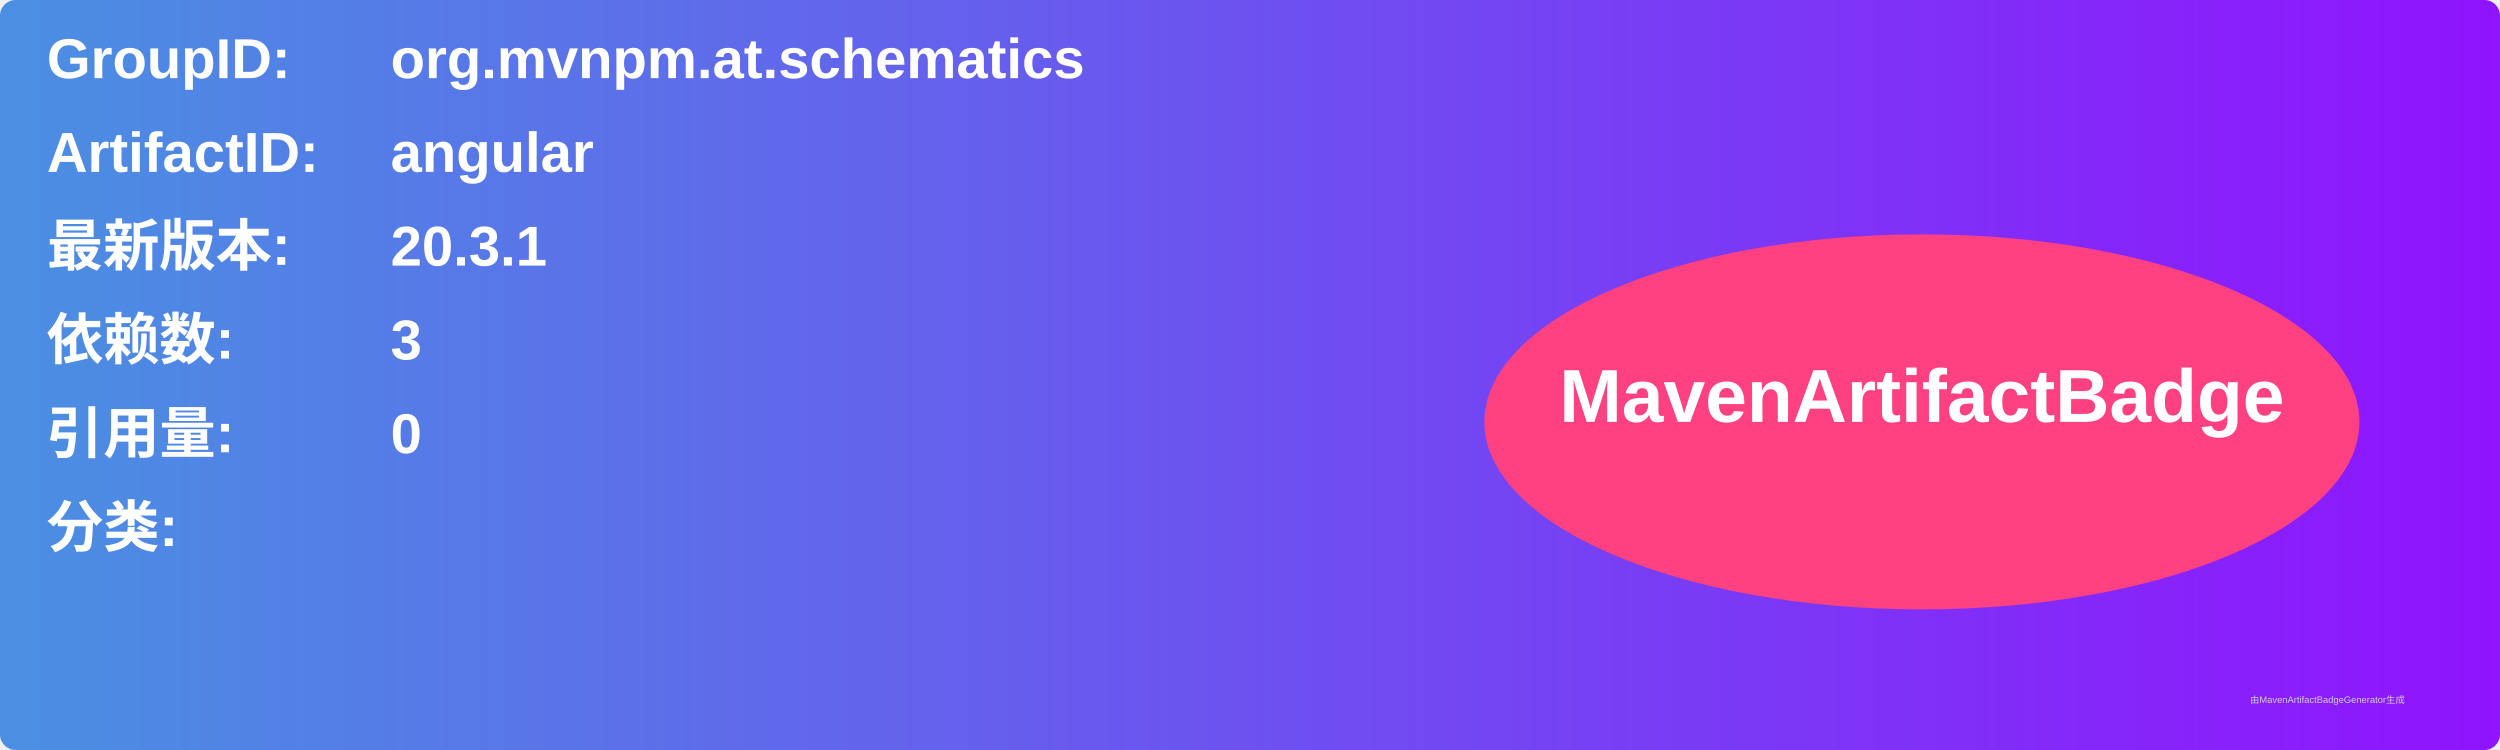
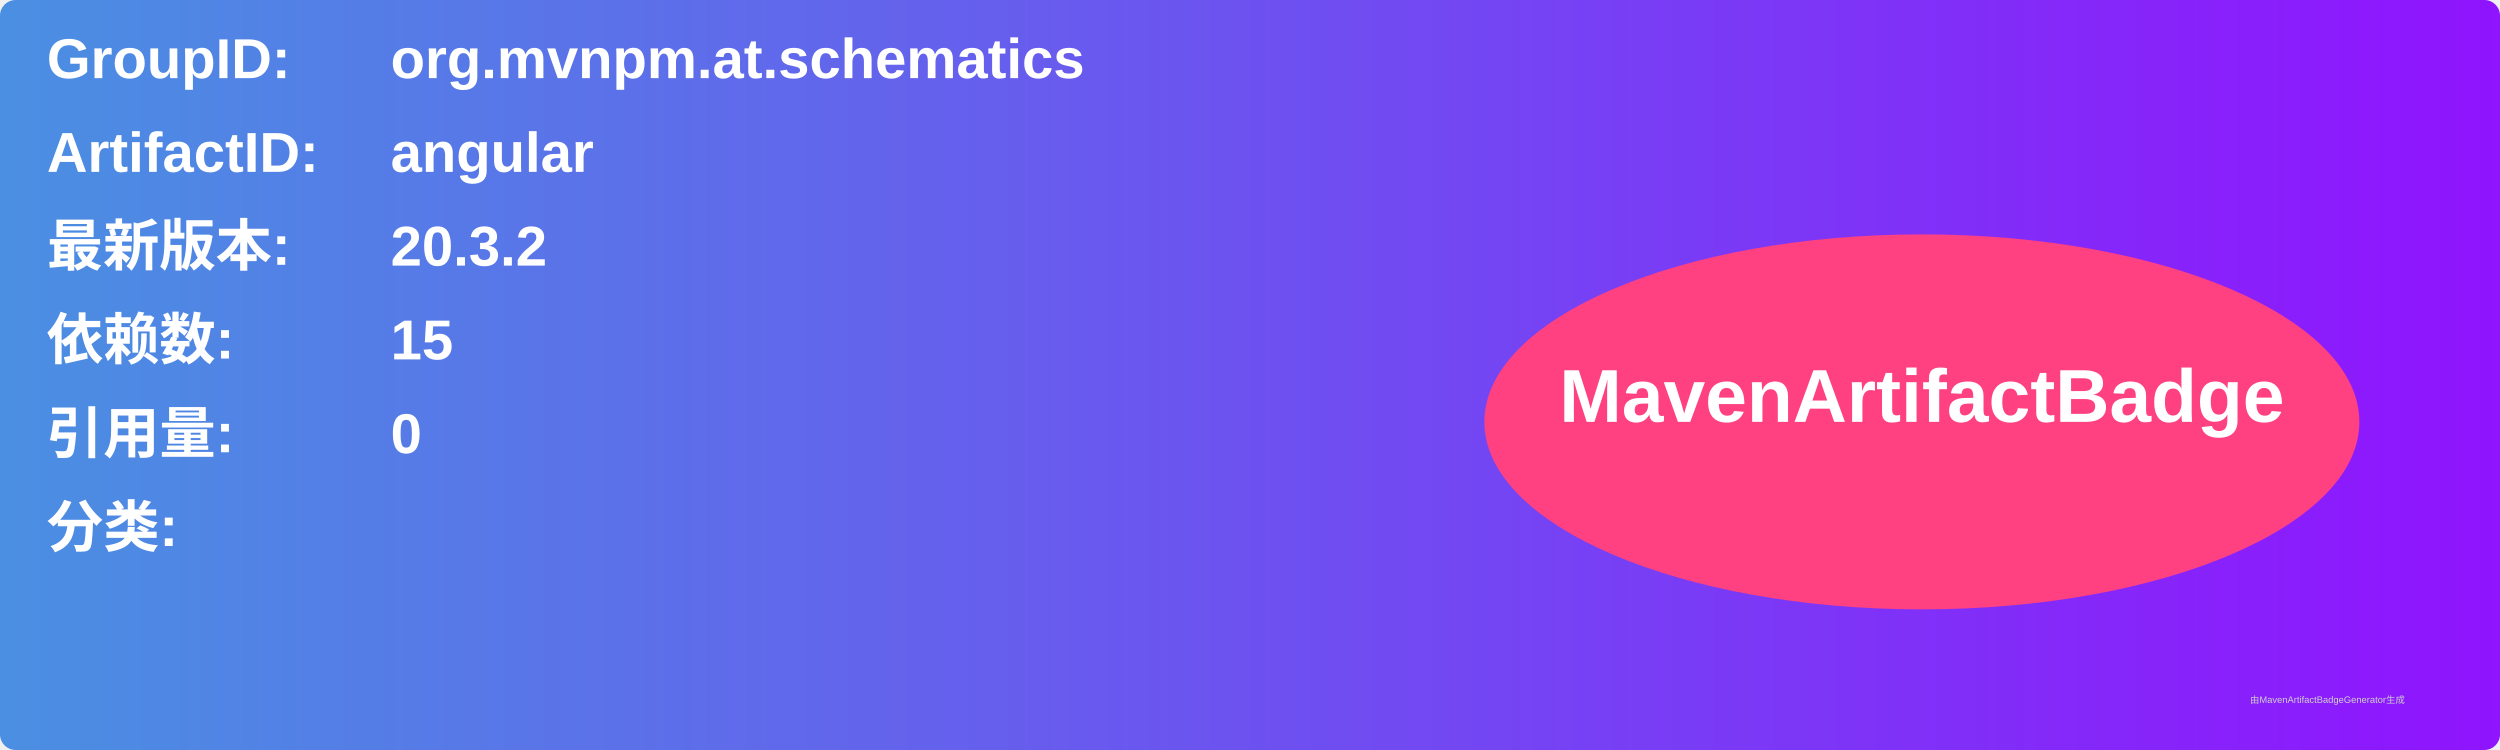
<svg xmlns="http://www.w3.org/2000/svg" width="800" height="240" viewBox="0 0 800 240">
  <linearGradient id="grad" x1="0%" y1="0%" x2="100%" y2="0%">
    <stop offset="0%" stop-color="#4a90e2" />
    <stop offset="100%" stop-color="#9013fe" />
  </linearGradient>
  <rect width="100%" height="100%" rx="5" ry="5" fill="url(#grad)" />
  <g transform="translate(15, 15)">
    <text x="0" y="10" font-family="Arial" font-size="18" fill="white" font-weight="bold" width="260">GroupID:</text>
    <text x="110" y="10" font-family="Arial" font-size="18" fill="white" font-weight="bold" width="460">org.mvnpm.at.schematics</text>
    <text x="0" y="40" font-family="Arial" font-size="18" fill="white" font-weight="bold" width="260">ArtifactID:</text>
    <text x="110" y="40" font-family="Arial" font-size="18" fill="white" font-weight="bold" width="460">angular</text>
    <text x="0" y="70" font-family="Arial" font-size="18" fill="white" font-weight="bold">最新版本:</text>
    <text x="110" y="70" font-family="Arial" font-size="18" fill="white" font-weight="bold">
-       <tspan font-weight="bold">20.3.1</tspan>
+       <tspan font-weight="bold">20.3.2</tspan>
    </text>
    <text x="0" y="100" font-family="Arial" font-size="18" fill="white" font-weight="bold">依赖数: </text>
    <text x="110" y="100" font-family="Arial" font-size="18" fill="white">
-       <tspan font-weight="bold">3</tspan>
+       <tspan font-weight="bold">15</tspan>
    </text>
    <text x="0" y="130" font-family="Arial" font-size="18" fill="white" font-weight="bold">引用量: </text>
    <text x="110" y="130" font-family="Arial" font-size="18" fill="white">
      <tspan font-weight="bold">0</tspan>
    </text>
    <text x="0" y="160" font-family="Arial" font-size="18" fill="white" font-weight="bold">分类:</text>
    <text x="10" y="190" font-family="Arial" font-size="10" fill="white">
      <tspan font-weight="bold" />
    </text>
    <ellipse cx="600" cy="120" rx="140" ry="60" fill="#ff4081" />
    <text x="600" y="120" text-anchor="middle" font-family="Arial" font-size="24" fill="white" font-weight="bold">MavenArtifactBadge</text>
  </g>
  <text x="720" y="225" font-family="Arial" font-size="3" fill="#d0d0d0">由MavenArtifactBadgeGenerator生成</text>
</svg>
